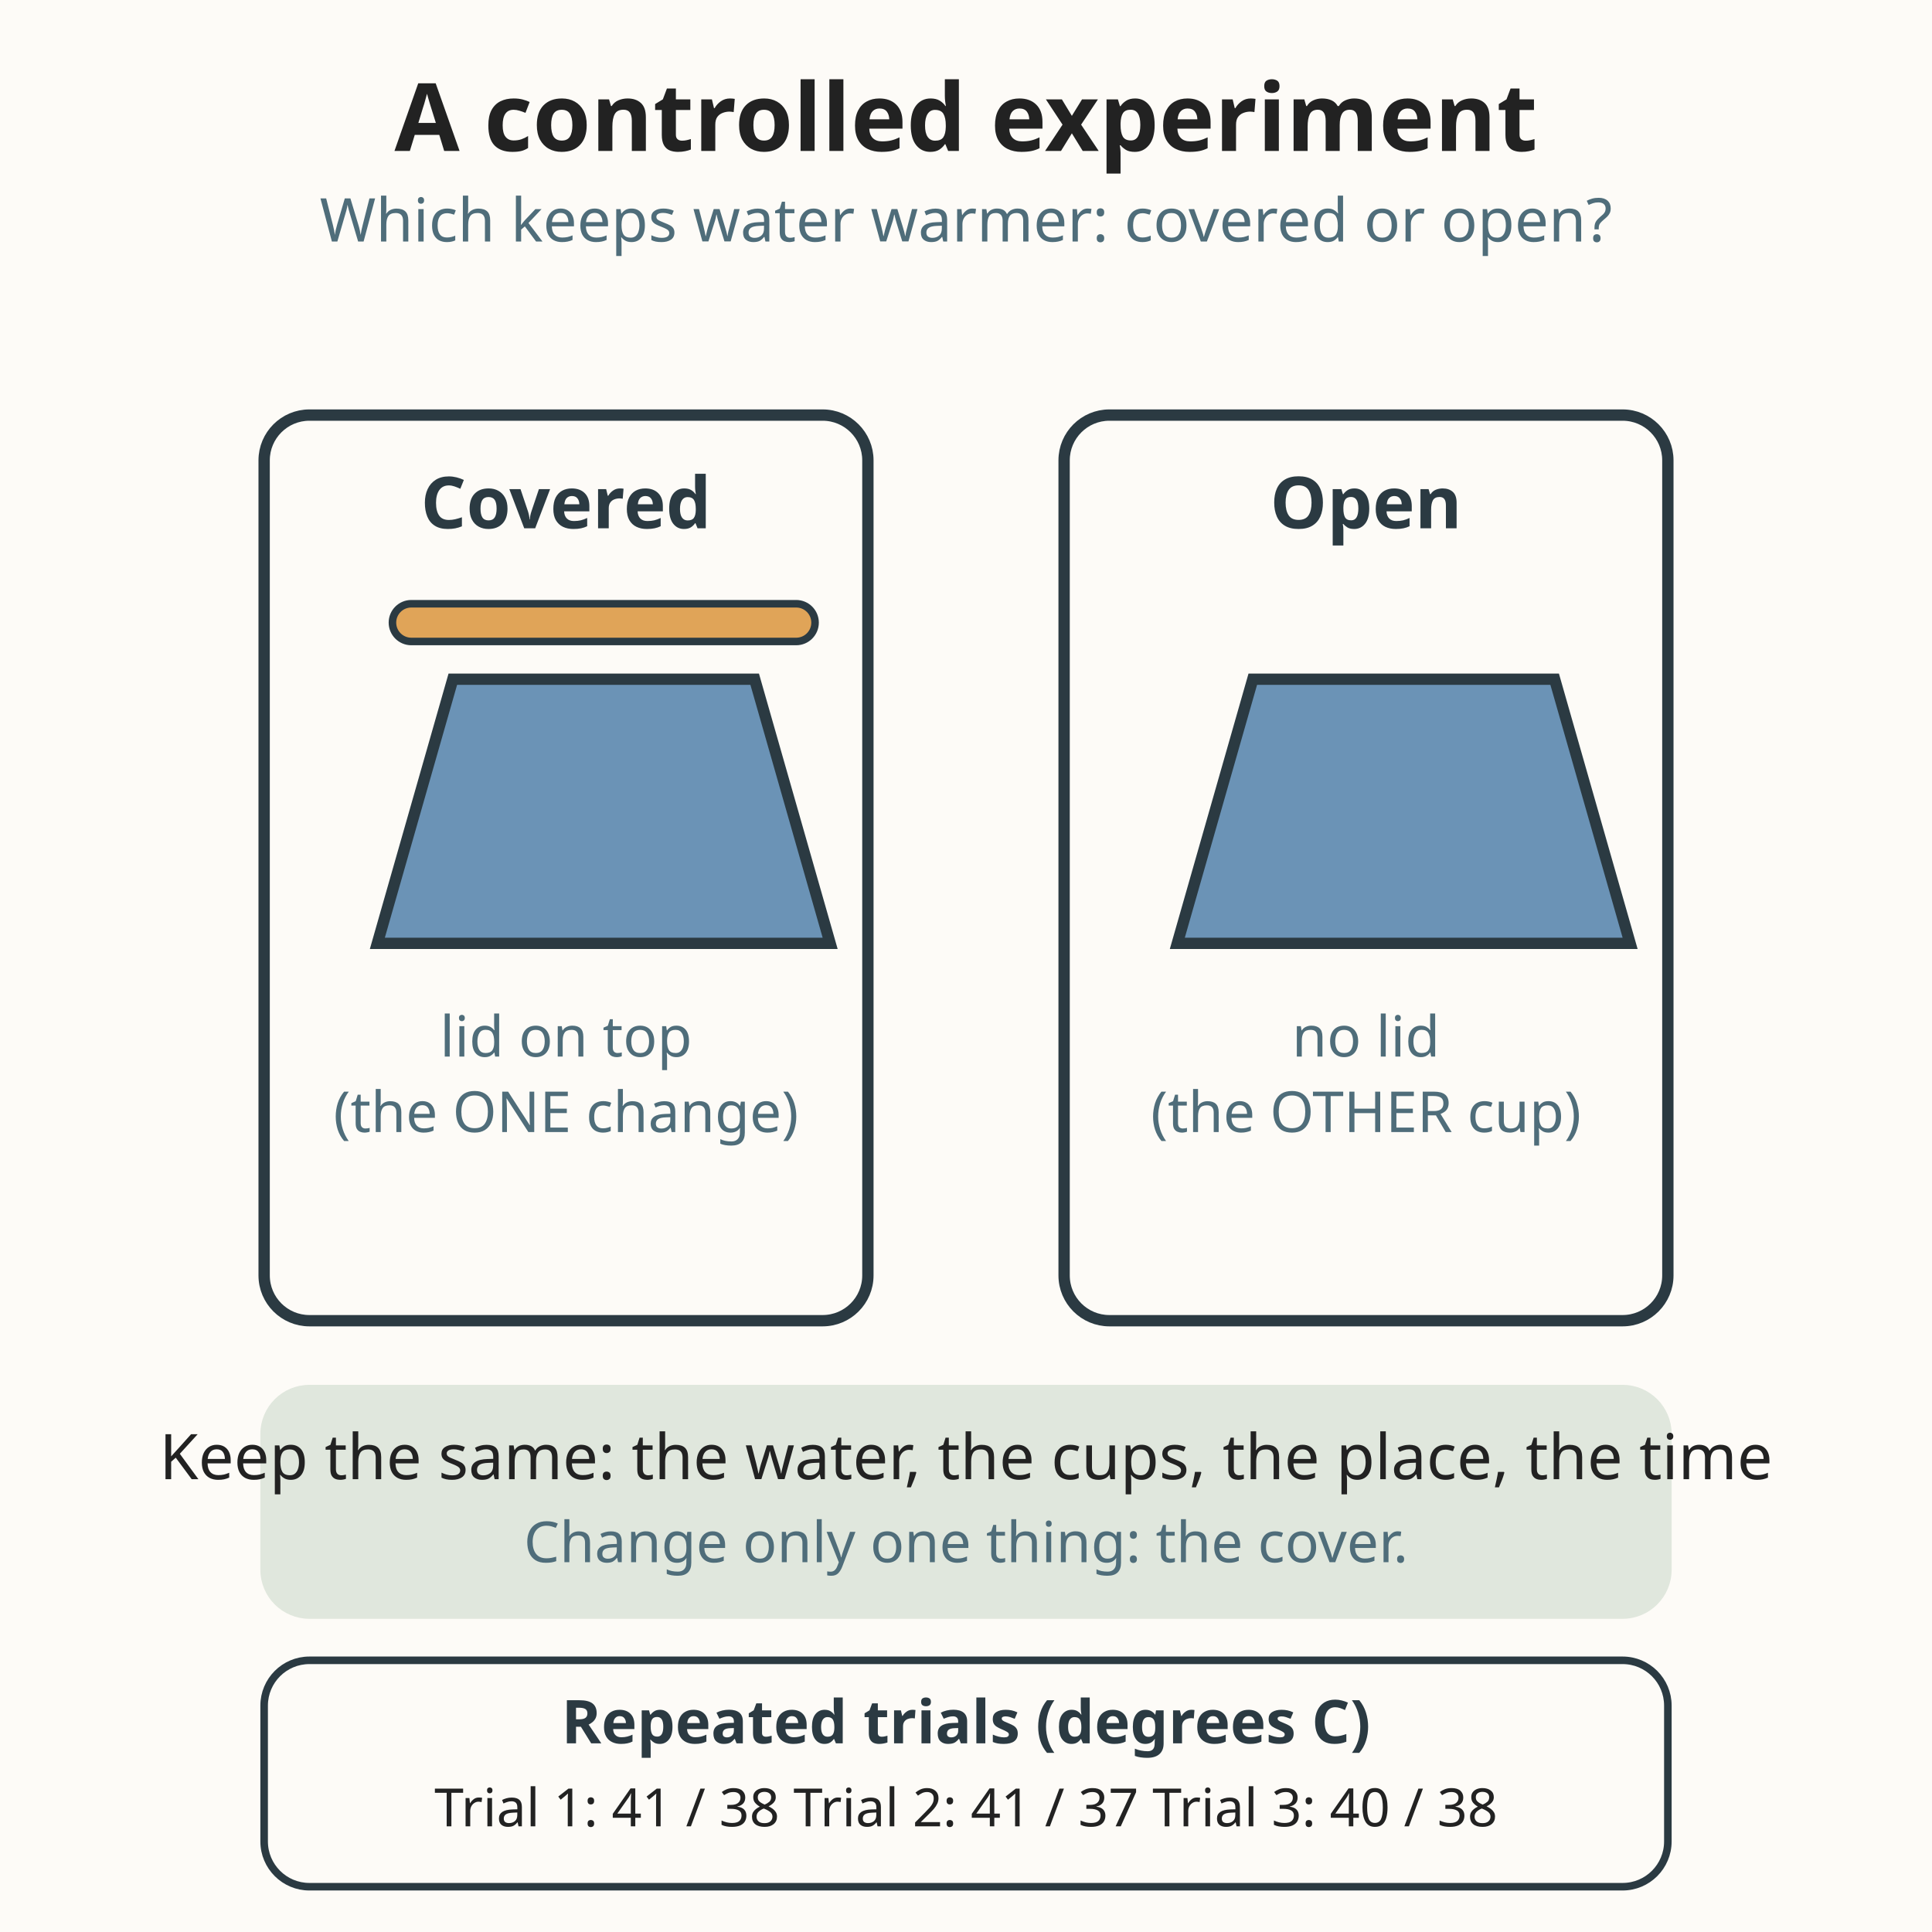
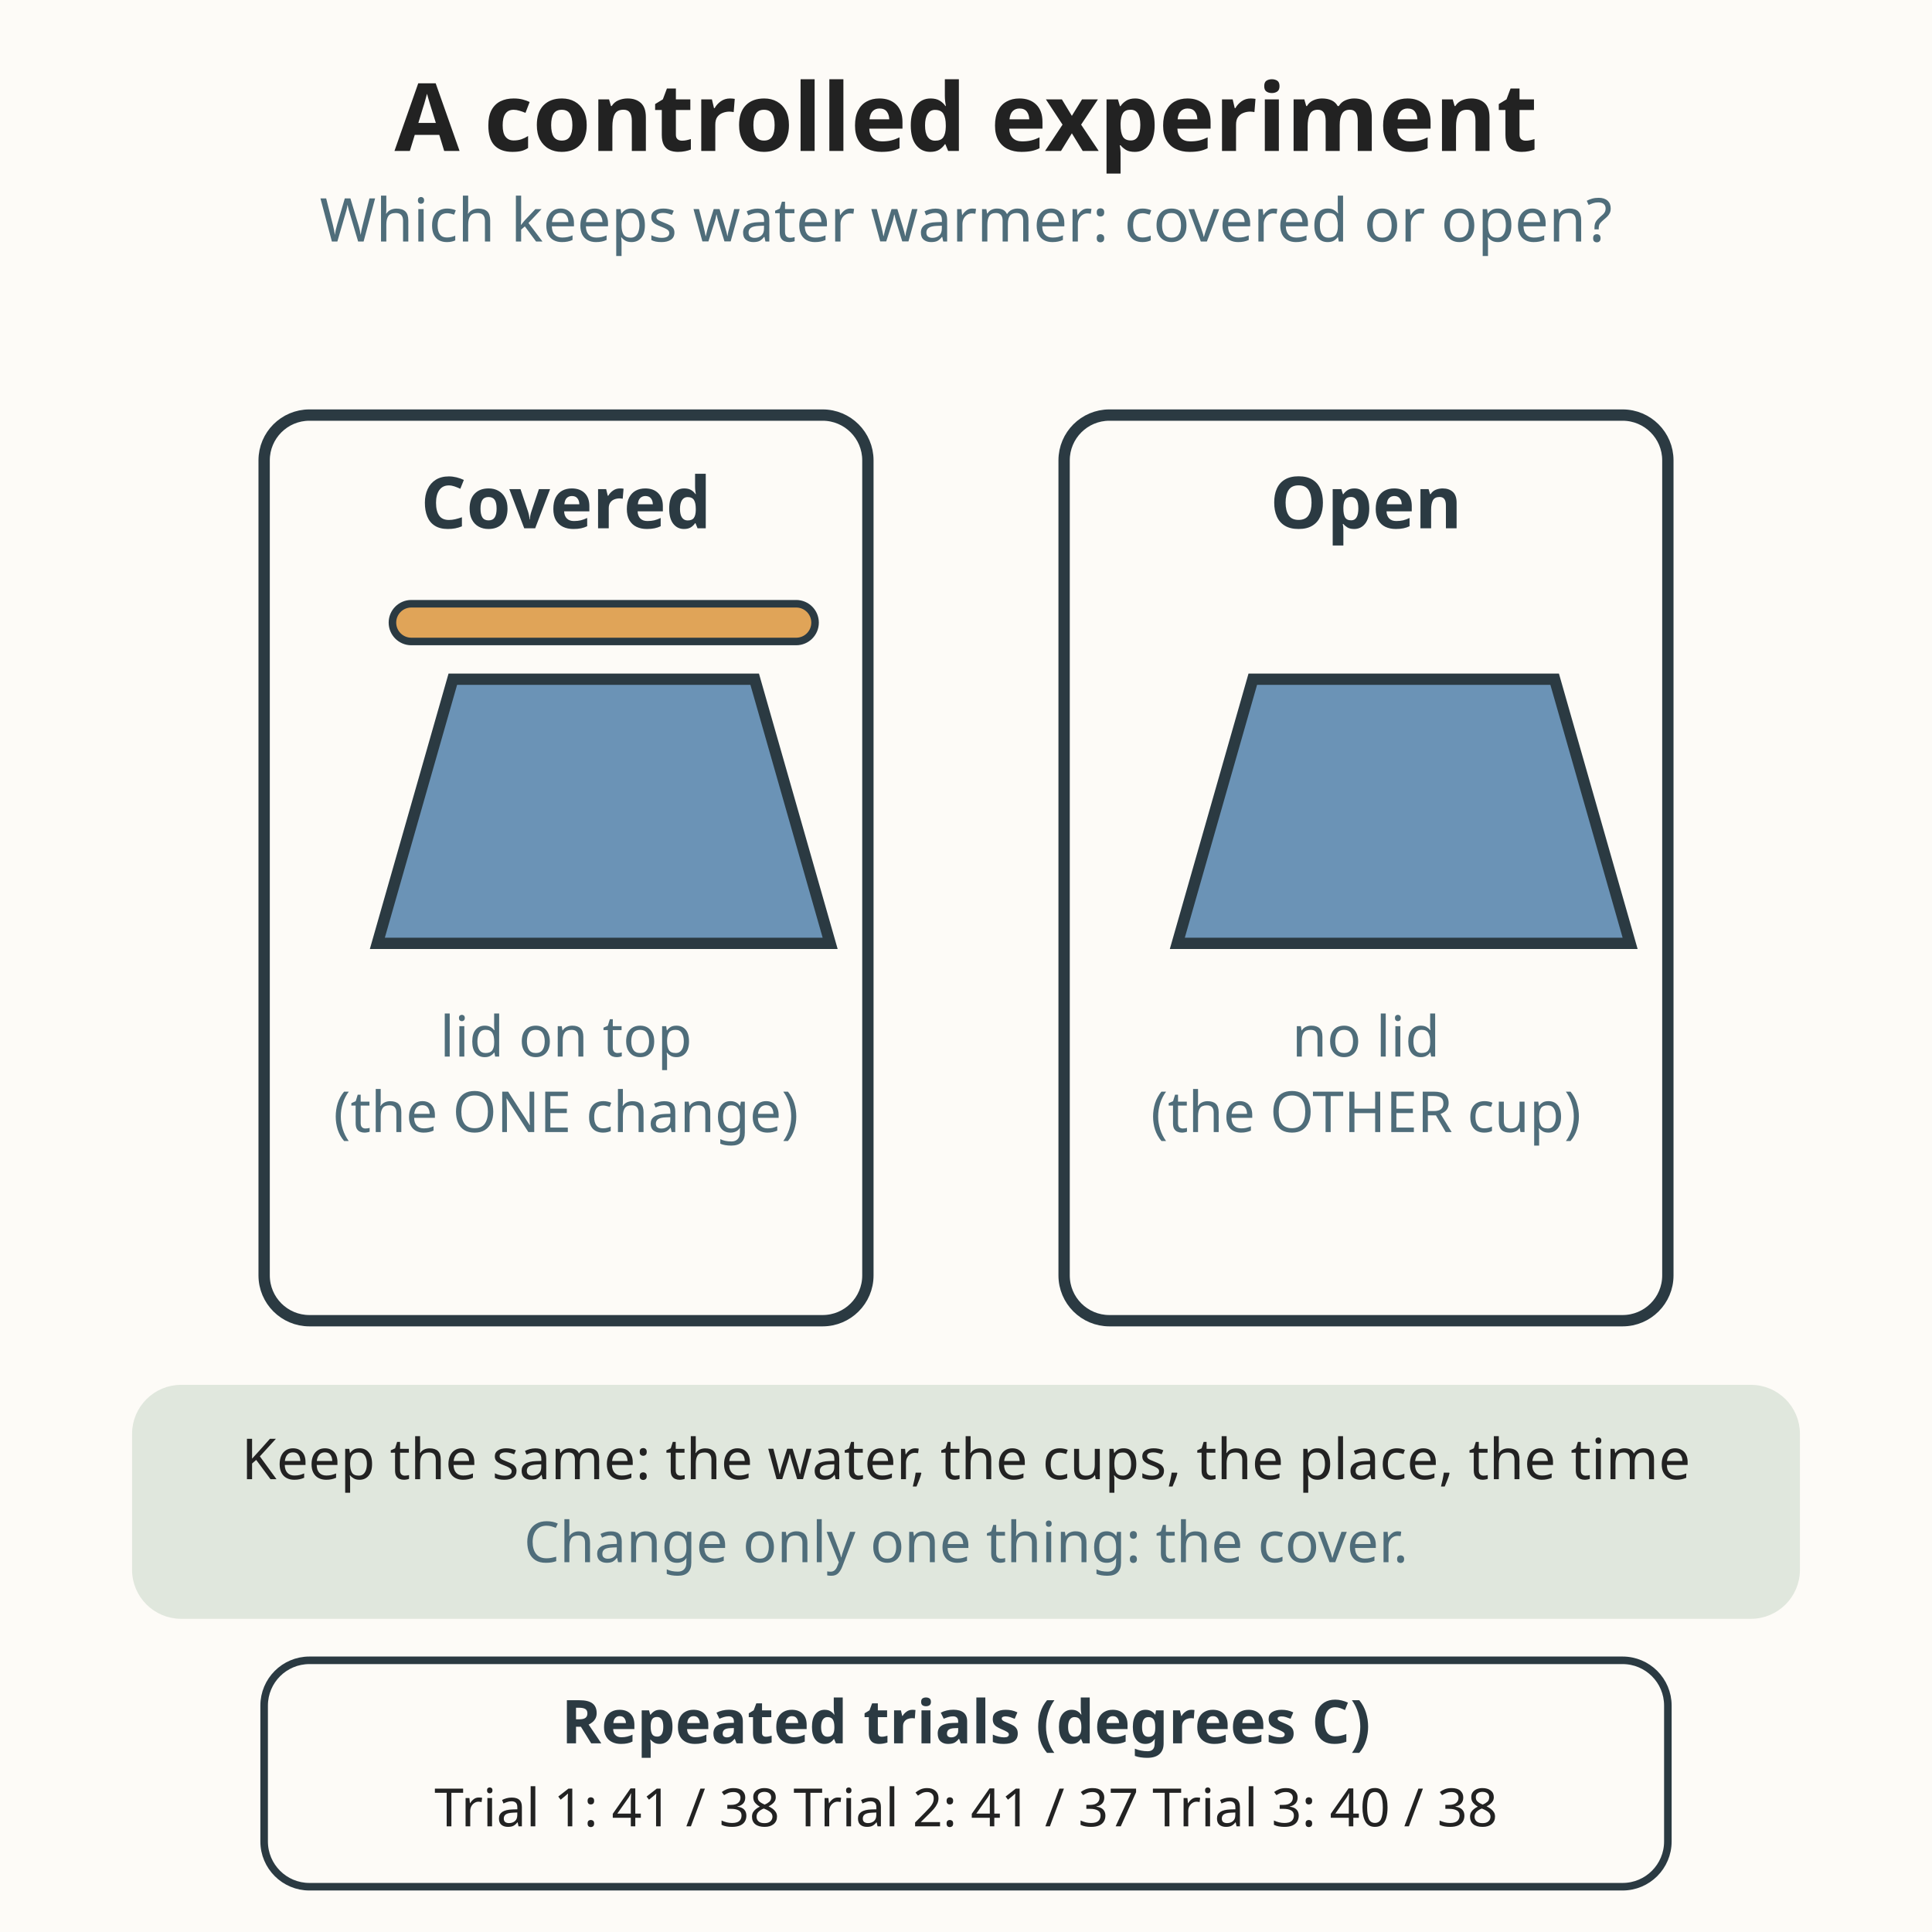
<svg xmlns="http://www.w3.org/2000/svg" viewBox="0 0 512 512" role="img" font-family="sans-serif">
  <rect width="512" height="512" fill="#fdfbf7" />
  <text x="256" y="40" text-anchor="middle" font-size="25" fill="#222222" font-weight="bold">A controlled experiment</text>
  <text x="256" y="64" text-anchor="middle" font-size="16" fill="#4f6d7a">Which keeps water warmer: covered or open?</text>
  <rect x="70" y="110" width="160" height="240" rx="12" fill="#fdfbf7" stroke="#2b3a42" stroke-width="3" />
  <text x="150" y="140" text-anchor="middle" font-size="19" fill="#2b3a42" font-weight="bold">Covered</text>
  <path d="M100 250 L120 180 L200 180 L220 250 Z" fill="#6b93b6" stroke="#2b3a42" stroke-width="3" />
  <rect x="104" y="160" width="112" height="10" rx="5" fill="#e0a458" stroke="#2b3a42" stroke-width="2" />
  <text x="150" y="280" text-anchor="middle" font-size="15" fill="#4f6d7a">lid on top</text>
  <text x="150" y="300" text-anchor="middle" font-size="15" fill="#4f6d7a">(the ONE change)</text>
  <rect x="282" y="110" width="160" height="240" rx="12" fill="#fdfbf7" stroke="#2b3a42" stroke-width="3" />
  <text x="362" y="140" text-anchor="middle" font-size="19" fill="#2b3a42" font-weight="bold">Open</text>
  <path d="M312 250 L332 180 L412 180 L432 250 Z" fill="#6b93b6" stroke="#2b3a42" stroke-width="3" />
  <text x="362" y="280" text-anchor="middle" font-size="15" fill="#4f6d7a">no lid</text>
  <text x="362" y="300" text-anchor="middle" font-size="15" fill="#4f6d7a">(the OTHER cup)</text>
-   <rect x="70" y="368" width="372" height="60" rx="12" fill="#7a9e7e" opacity="0.22" stroke="#7a9e7e" stroke-width="2" />
-   <text x="256" y="392" text-anchor="middle" font-size="16.7" fill="#222222">Keep the same: the water, the cups, the place, the time</text>
+   <rect x="36" y="368" width="440" height="60" rx="12" fill="#7a9e7e" opacity="0.22" stroke="#7a9e7e" stroke-width="2" />
+   <text x="256" y="392" text-anchor="middle" font-size="15" fill="#222222">Keep the same: the water, the cups, the place, the time</text>
  <text x="256" y="414" text-anchor="middle" font-size="15" fill="#4f6d7a">Change only one thing: the cover.</text>
  <rect x="70" y="440" width="372" height="60" rx="12" fill="#fdfbf7" stroke="#2b3a42" stroke-width="2" />
  <text x="256" y="462" text-anchor="middle" font-size="16" fill="#2b3a42" font-weight="bold">Repeated trials (degrees C)</text>
  <text x="256" y="484" text-anchor="middle" font-size="14" fill="#222222">Trial 1: 41 / 38    Trial 2: 41 / 37    Trial 3: 40 / 38</text>
</svg>
